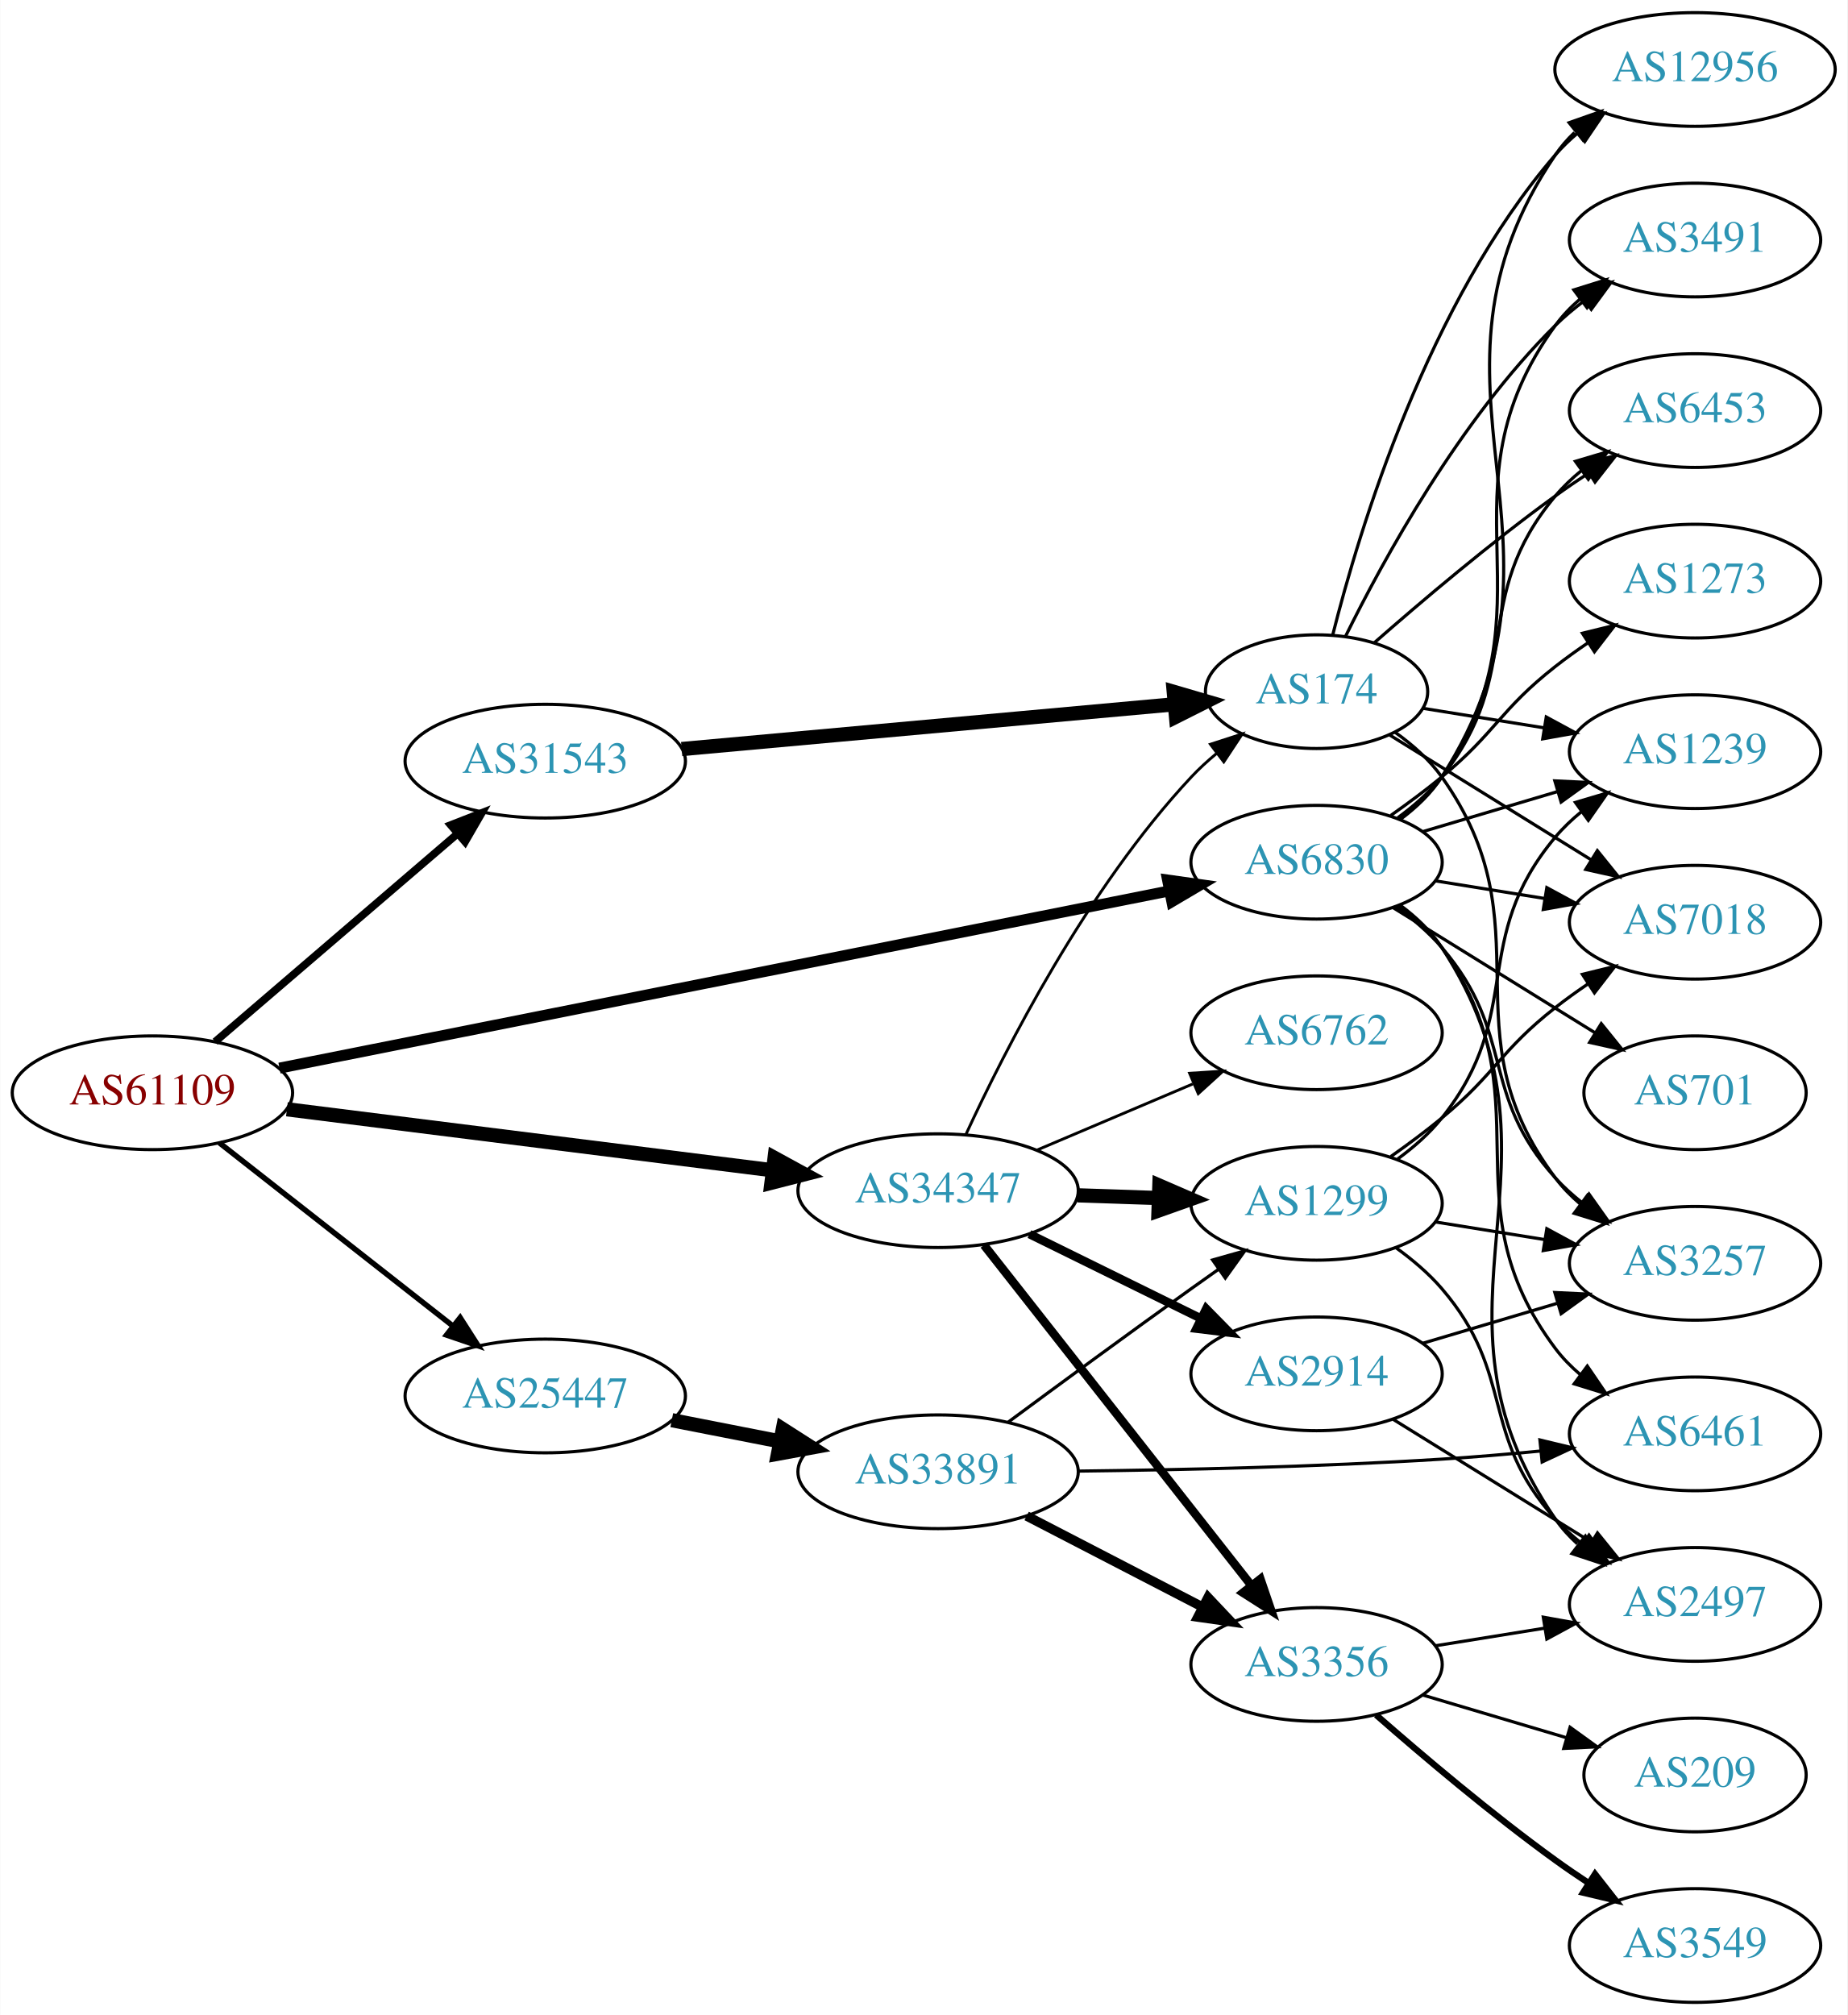
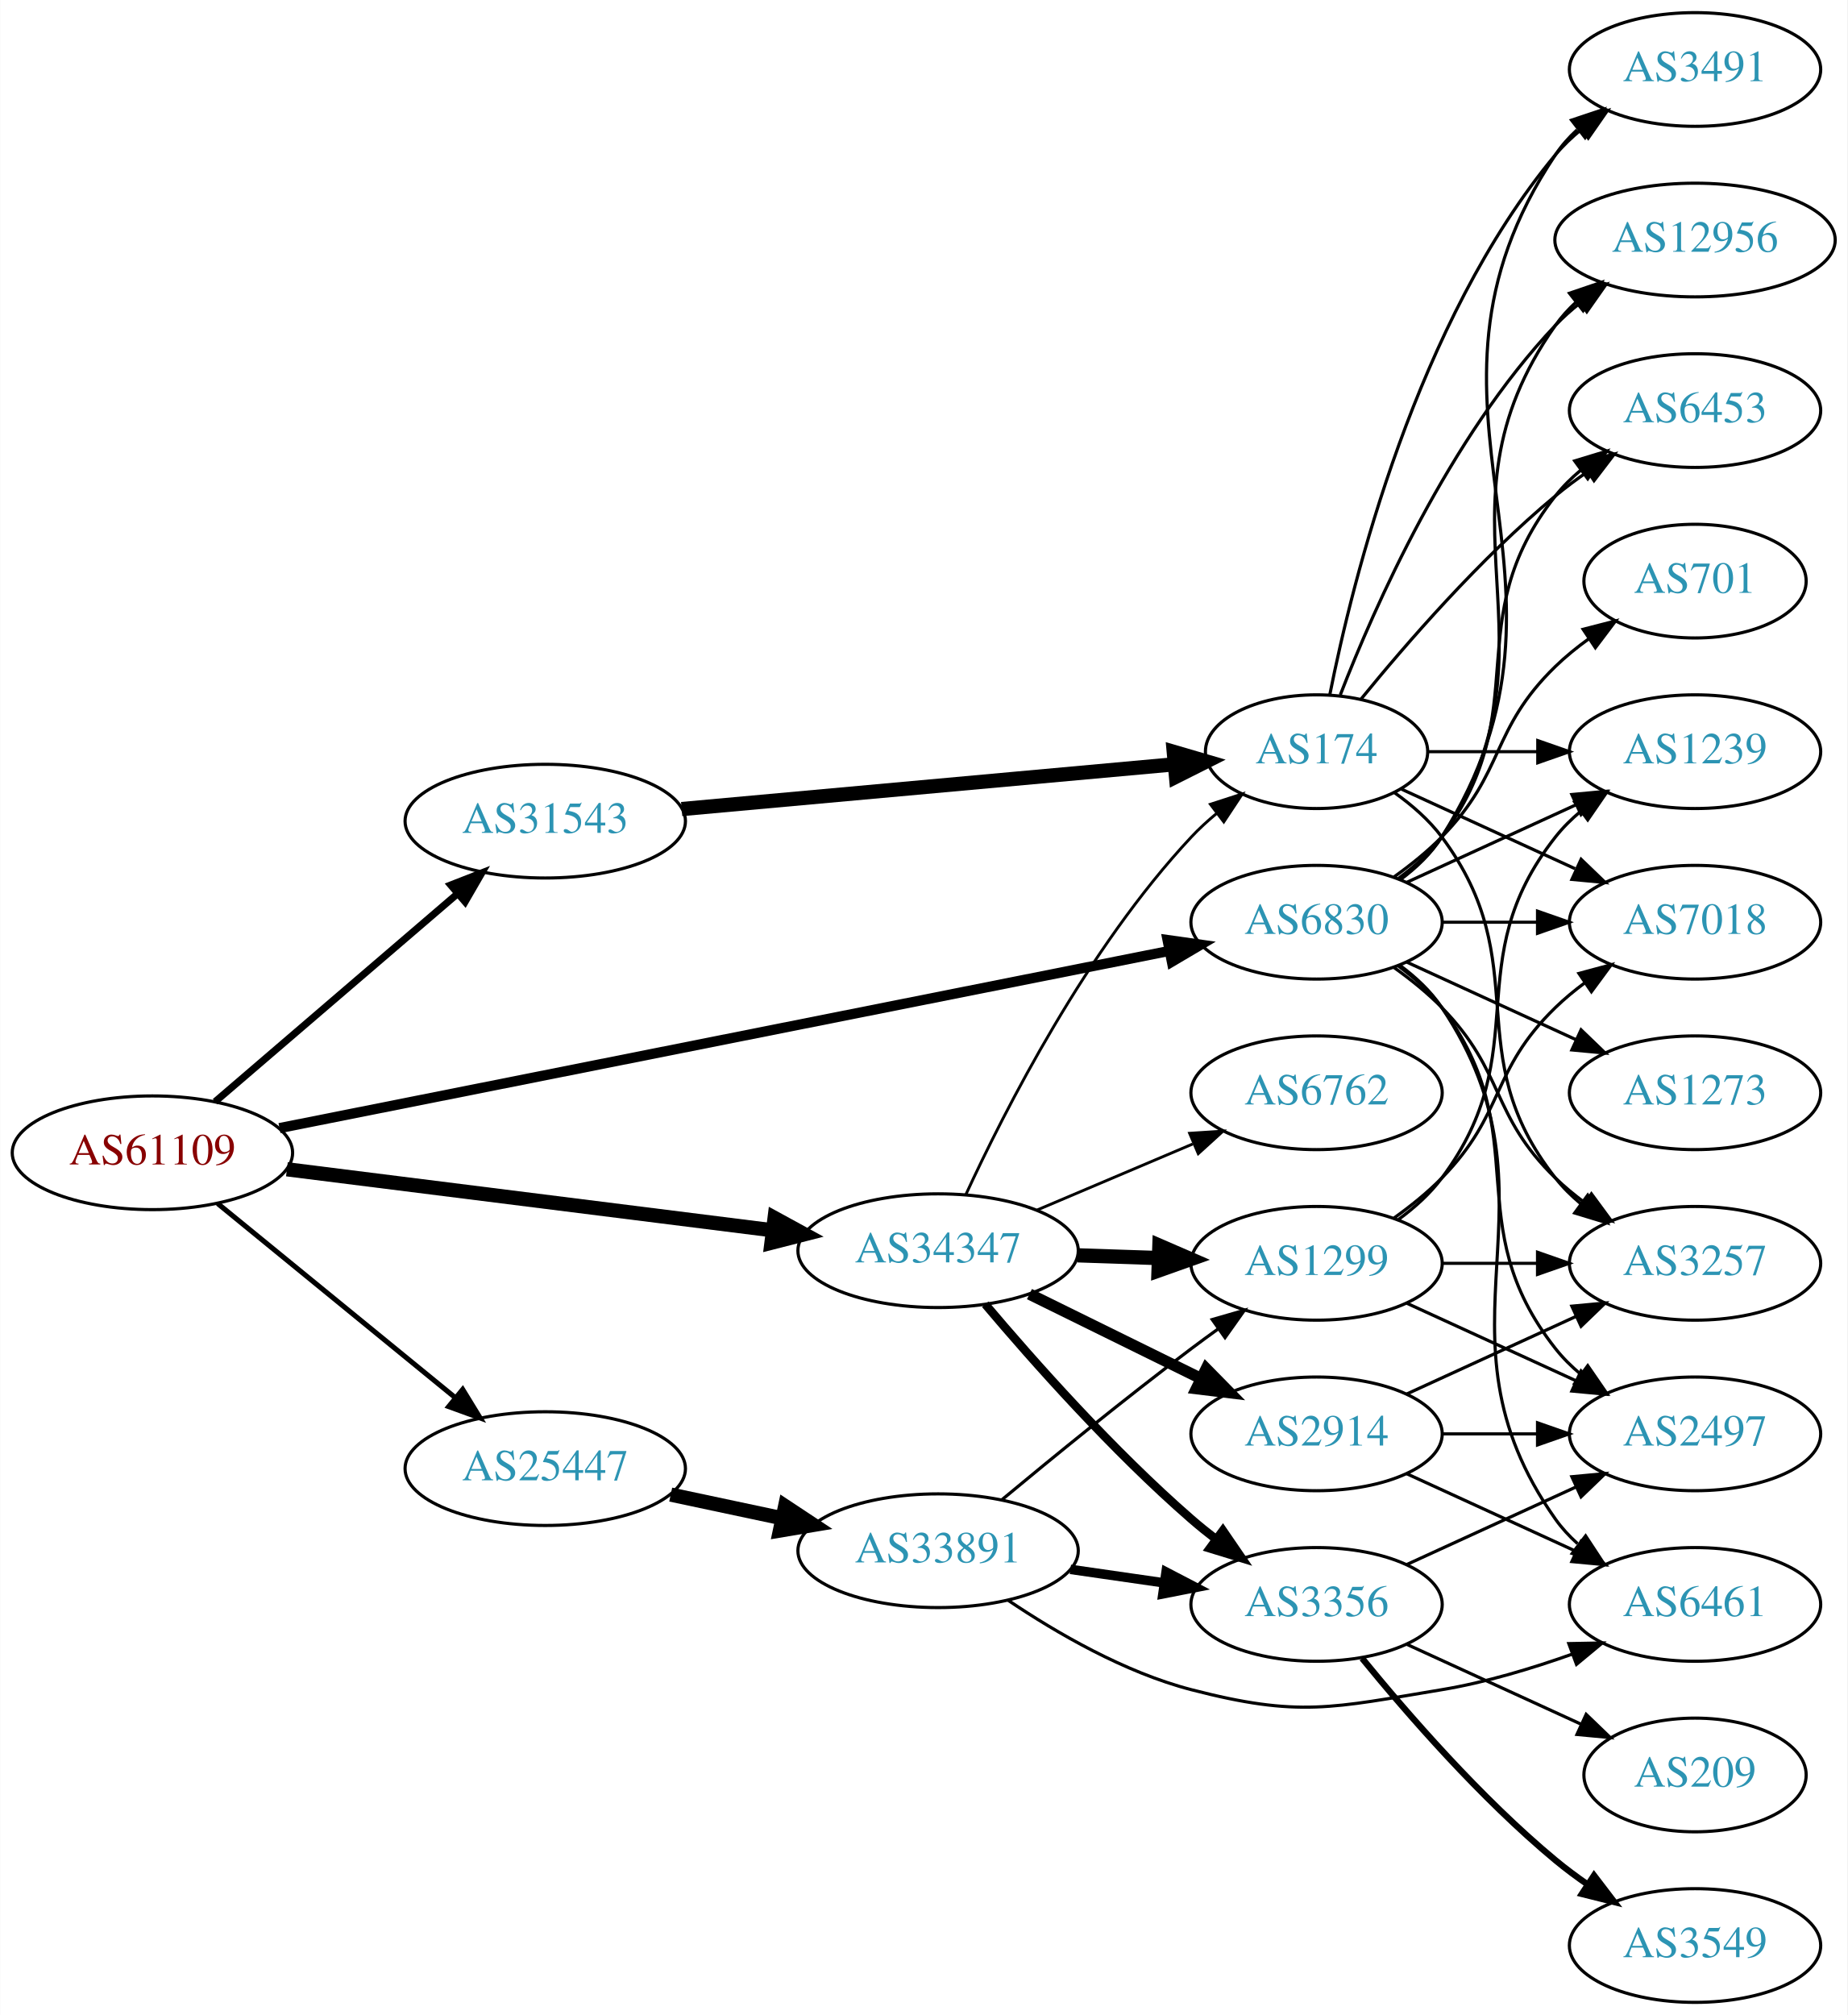
<svg xmlns="http://www.w3.org/2000/svg" xmlns:xlink="http://www.w3.org/1999/xlink" width="585pt" height="638pt" viewBox="0.00 0.00 584.86 638.00">
  <g id="graph0" class="graph" transform="scale(1 1) rotate(0) translate(4 634)">
    <polygon fill="white" stroke="none" points="-4,4 -4,-634 580.862,-634 580.862,4 -4,4" />
    <g id="node1" class="node">
      <g id="a_node1">
        <a xlink:href="/asn/61109" xlink:title="AS61109 ~ Stadtgemeinde/Stadtwerke Imst [AT]">
-           <ellipse fill="#ffffff" stroke="black" cx="44.196" cy="-288" rx="44.393" ry="18" />
-           <text text-anchor="middle" x="44.196" y="-284.3" font-family="Times,serif" font-size="14.00" fill="#880000">AS61109</text>
+           <ellipse fill="#ffffff" stroke="black" cx="44.196" cy="-269" rx="44.393" ry="18" />
+           <text text-anchor="middle" x="44.196" y="-265.3" font-family="Times,serif" font-size="14.00" fill="#880000">AS61109</text>
        </a>
      </g>
    </g>
    <g id="node2" class="node">
      <g id="a_node2">
        <a xlink:href="/asn/6830" xlink:title="AS6830 ~ LGI-UPC [AT]">
-           <ellipse fill="#ffffff" stroke="black" cx="412.823" cy="-361" rx="39.794" ry="18" />
-           <text text-anchor="middle" x="412.823" y="-357.3" font-family="Times,serif" font-size="14.00" fill="#2c94b3">AS6830</text>
+           <ellipse fill="#ffffff" stroke="black" cx="412.823" cy="-342" rx="39.794" ry="18" />
+           <text text-anchor="middle" x="412.823" y="-338.3" font-family="Times,serif" font-size="14.00" fill="#2c94b3">AS6830</text>
        </a>
      </g>
    </g>
    <g id="edge1" class="edge">
-       <path fill="none" stroke="black" stroke-width="3.462" d="M84.432,-295.812C152.746,-309.414 293.176,-337.376 365.905,-351.857" />
-       <polygon fill="black" stroke="black" stroke-width="3.462" points="365.636,-355.372 376.127,-353.893 367.003,-348.507 365.636,-355.372" />
+       <path fill="none" stroke="black" stroke-width="3.214" d="M84.432,-276.812C152.746,-290.414 293.176,-318.376 365.905,-332.857" />
+       <polygon fill="black" stroke="black" stroke-width="3.214" points="365.636,-336.372 376.127,-334.893 367.003,-329.507 365.636,-336.372" />
    </g>
    <g id="node3" class="node">
      <g id="a_node3">
        <a xlink:href="/asn/25447" xlink:title="AS25447 ~ Hackl-Str. 1, Object 2, OG2 [AT]">
-           <ellipse fill="#ffffff" stroke="black" cx="168.588" cy="-192" rx="44.393" ry="18" />
-           <text text-anchor="middle" x="168.588" y="-188.3" font-family="Times,serif" font-size="14.00" fill="#2c94b3">AS25447</text>
+           <ellipse fill="#ffffff" stroke="black" cx="168.588" cy="-169" rx="44.393" ry="18" />
+           <text text-anchor="middle" x="168.588" y="-165.3" font-family="Times,serif" font-size="14.00" fill="#2c94b3">AS25447</text>
        </a>
      </g>
    </g>
    <g id="edge2" class="edge">
-       <path fill="none" stroke="black" stroke-width="1.731" d="M65.407,-272.148C85.604,-256.306 116.824,-231.818 139.441,-214.078" />
-       <polygon fill="black" stroke="black" stroke-width="1.731" points="141.639,-216.802 147.348,-207.876 137.319,-211.294 141.639,-216.802" />
+       <path fill="none" stroke="black" stroke-width="1.607" d="M64.861,-252.933C85.202,-236.313 117.136,-210.222 139.998,-191.542" />
+       <polygon fill="black" stroke="black" stroke-width="1.607" points="142.443,-194.064 147.973,-185.027 138.014,-188.644 142.443,-194.064" />
    </g>
    <g id="node4" class="node">
      <g id="a_node4">
        <a xlink:href="/asn/31543" xlink:title="AS31543 ~ myNET gmbh [AT]">
-           <ellipse fill="#ffffff" stroke="black" cx="168.588" cy="-393" rx="44.393" ry="18" />
-           <text text-anchor="middle" x="168.588" y="-389.3" font-family="Times,serif" font-size="14.00" fill="#2c94b3">AS31543</text>
+           <ellipse fill="#ffffff" stroke="black" cx="168.588" cy="-374" rx="44.393" ry="18" />
+           <text text-anchor="middle" x="168.588" y="-370.3" font-family="Times,serif" font-size="14.00" fill="#2c94b3">AS31543</text>
        </a>
      </g>
    </g>
    <g id="edge3" class="edge">
-       <path fill="none" stroke="black" stroke-width="2.423" d="M64.052,-304.176C84.566,-321.775 117.53,-350.055 140.742,-369.969" />
-       <polygon fill="black" stroke="black" stroke-width="2.423" points="138.641,-372.778 148.51,-376.632 143.199,-367.465 138.641,-372.778" />
+       <path fill="none" stroke="black" stroke-width="2.25" d="M64.052,-285.176C84.566,-302.775 117.53,-331.055 140.742,-350.969" />
+       <polygon fill="black" stroke="black" stroke-width="2.25" points="138.641,-353.778 148.51,-357.632 143.199,-348.465 138.641,-353.778" />
    </g>
    <g id="node5" class="node">
      <g id="a_node5">
        <a xlink:href="/asn/34347" xlink:title="AS34347 ~ Stadtwerke Hall in Tirol GmbH [AT]">
-           <ellipse fill="#ffffff" stroke="black" cx="292.98" cy="-257" rx="44.393" ry="18" />
-           <text text-anchor="middle" x="292.98" y="-253.3" font-family="Times,serif" font-size="14.00" fill="#2c94b3">AS34347</text>
+           <ellipse fill="#ffffff" stroke="black" cx="292.98" cy="-238" rx="44.393" ry="18" />
+           <text text-anchor="middle" x="292.98" y="-234.3" font-family="Times,serif" font-size="14.00" fill="#2c94b3">AS34347</text>
        </a>
      </g>
    </g>
    <g id="edge4" class="edge">
-       <path fill="none" stroke="black" stroke-width="4.5" d="M86.781,-282.776C129.18,-277.45 195.033,-269.178 240.653,-263.448" />
-       <polygon fill="black" stroke="black" stroke-width="4.5" points="241.206,-267.347 250.637,-262.193 240.224,-259.533 241.206,-267.347" />
+       <path fill="none" stroke="black" stroke-width="4.5" d="M86.781,-263.776C129.18,-258.45 195.033,-250.178 240.653,-244.448" />
+       <polygon fill="black" stroke="black" stroke-width="4.5" points="241.206,-248.347 250.637,-243.193 240.224,-240.533 241.206,-248.347" />
    </g>
    <g id="node6" class="node">
      <g id="a_node6">
+         <a xlink:href="/asn/701" xlink:title="AS701 ~ UUNET [US]">
+           <ellipse fill="#ffffff" stroke="black" cx="532.666" cy="-450" rx="35.194" ry="18" />
+           <text text-anchor="middle" x="532.666" y="-446.3" font-family="Times,serif" font-size="14.00" fill="#2c94b3">AS701</text>
+         </a>
+       </g>
+     </g>
+     <g id="edge5" class="edge">
+       <path fill="none" stroke="black" d="M437.417,-356.389C442.673,-360.148 448.005,-364.437 452.469,-369 472.642,-389.617 467.776,-402.906 488.469,-423 491.697,-426.134 495.348,-429.089 499.126,-431.812" />
+       <polygon fill="black" stroke="black" points="497.224,-434.75 507.486,-437.383 501.105,-428.925 497.224,-434.75" />
+     </g>
+     <g id="node7" class="node">
+       <g id="a_node7">
        <a xlink:href="/asn/6453" xlink:title="AS6453 ~ TATA COMMUNICATIONS (AMERICA) INC [US]">
          <ellipse fill="#ffffff" stroke="black" cx="532.666" cy="-504" rx="39.794" ry="18" />
          <text text-anchor="middle" x="532.666" y="-500.3" font-family="Times,serif" font-size="14.00" fill="#2c94b3">AS6453</text>
        </a>
      </g>
    </g>
-     <g id="edge5" class="edge">
-       <path fill="none" stroke="black" d="M438.525,-375.058C443.613,-378.779 448.594,-383.135 452.469,-388 479.056,-421.374 461.038,-444.317 488.469,-477 490.886,-479.879 493.69,-482.546 496.688,-484.993" />
-       <polygon fill="black" stroke="black" points="494.781,-487.932 504.938,-490.946 498.877,-482.256 494.781,-487.932" />
-     </g>
-     <g id="node7" class="node">
-       <g id="a_node7">
+     <g id="edge6" class="edge">
+       <path fill="none" stroke="black" d="M438.754,-355.882C443.83,-359.611 448.748,-364.016 452.469,-369 482.741,-409.542 457.171,-437.246 488.469,-477 490.794,-479.953 493.538,-482.67 496.497,-485.147" />
+       <polygon fill="black" stroke="black" points="494.557,-488.064 504.694,-491.145 498.69,-482.415 494.557,-488.064" />
+     </g>
+     <g id="node8" class="node">
+       <g id="a_node8">
+         <a xlink:href="/asn/2497" xlink:title="AS2497 ~ Internet Initiative Japan Inc. [JP]">
+           <ellipse fill="#ffffff" stroke="black" cx="532.666" cy="-180" rx="39.794" ry="18" />
+           <text text-anchor="middle" x="532.666" y="-176.3" font-family="Times,serif" font-size="14.00" fill="#2c94b3">AS2497</text>
+         </a>
+       </g>
+     </g>
+     <g id="edge7" class="edge">
+       <path fill="none" stroke="black" d="M438.754,-328.118C443.83,-324.389 448.748,-319.984 452.469,-315 482.741,-274.458 457.171,-246.754 488.469,-207 490.794,-204.047 493.538,-201.33 496.497,-198.853" />
+       <polygon fill="black" stroke="black" points="498.69,-201.585 504.694,-192.855 494.557,-195.936 498.69,-201.585" />
+     </g>
+     <g id="node9" class="node">
+       <g id="a_node9">
+         <a xlink:href="/asn/3491" xlink:title="AS3491 ~ PCCW Global, Inc. [US]">
+           <ellipse fill="#ffffff" stroke="black" cx="532.666" cy="-612" rx="39.794" ry="18" />
+           <text text-anchor="middle" x="532.666" y="-608.3" font-family="Times,serif" font-size="14.00" fill="#2c94b3">AS3491</text>
+         </a>
+       </g>
+     </g>
+     <g id="edge8" class="edge">
+       <path fill="none" stroke="black" d="M439.349,-355.472C444.394,-359.223 449.149,-363.74 452.469,-369 504.419,-451.3 434.431,-504.056 488.469,-585 490.385,-587.869 492.719,-590.49 495.3,-592.872" />
+       <polygon fill="black" stroke="black" points="493.563,-595.954 503.611,-599.313 497.851,-590.421 493.563,-595.954" />
+     </g>
+     <g id="node10" class="node">
+       <g id="a_node10">
+         <a xlink:href="/asn/1273" xlink:title="AS1273 ~ Vodafone Group PLC [EU]">
+           <ellipse fill="#ffffff" stroke="black" cx="532.666" cy="-288" rx="39.794" ry="18" />
+           <text text-anchor="middle" x="532.666" y="-284.3" font-family="Times,serif" font-size="14.00" fill="#2c94b3">AS1273</text>
+         </a>
+       </g>
+     </g>
+     <g id="edge9" class="edge">
+       <path fill="none" stroke="black" d="M441.452,-329.339C457.409,-322.027 477.679,-312.739 494.962,-304.819" />
+       <polygon fill="black" stroke="black" points="496.577,-307.929 504.21,-300.581 493.661,-301.565 496.577,-307.929" />
+     </g>
+     <g id="node11" class="node">
+       <g id="a_node11">
+         <a xlink:href="/asn/1239" xlink:title="AS1239 ~ Sprint [US]">
+           <ellipse fill="#ffffff" stroke="black" cx="532.666" cy="-396" rx="39.794" ry="18" />
+           <text text-anchor="middle" x="532.666" y="-392.3" font-family="Times,serif" font-size="14.00" fill="#2c94b3">AS1239</text>
+         </a>
+       </g>
+     </g>
+     <g id="edge10" class="edge">
+       <path fill="none" stroke="black" d="M441.452,-354.661C457.409,-361.973 477.679,-371.261 494.962,-379.181" />
+       <polygon fill="black" stroke="black" points="493.661,-382.435 504.21,-383.419 496.577,-376.071 493.661,-382.435" />
+     </g>
+     <g id="node12" class="node">
+       <g id="a_node12">
        <a xlink:href="/asn/3257" xlink:title="AS3257 ~ GTT [DE]">
          <ellipse fill="#ffffff" stroke="black" cx="532.666" cy="-234" rx="39.794" ry="18" />
          <text text-anchor="middle" x="532.666" y="-230.3" font-family="Times,serif" font-size="14.00" fill="#2c94b3">AS3257</text>
        </a>
      </g>
    </g>
-     <g id="edge6" class="edge">
-       <path fill="none" stroke="black" d="M437.86,-347.017C443.098,-343.242 448.31,-338.843 452.469,-334 476.038,-306.556 464.207,-287.832 488.469,-261 490.99,-258.212 493.865,-255.606 496.906,-253.198" />
-       <polygon fill="black" stroke="black" points="499.089,-255.94 505.217,-247.297 495.037,-250.232 499.089,-255.94" />
-     </g>
-     <g id="node8" class="node">
-       <g id="a_node8">
-         <a xlink:href="/asn/1273" xlink:title="AS1273 ~ Vodafone Group PLC [EU]">
-           <ellipse fill="#ffffff" stroke="black" cx="532.666" cy="-450" rx="39.794" ry="18" />
-           <text text-anchor="middle" x="532.666" y="-446.3" font-family="Times,serif" font-size="14.00" fill="#2c94b3">AS1273</text>
-         </a>
-       </g>
-     </g>
-     <g id="edge7" class="edge">
-       <path fill="none" stroke="black" d="M436.349,-375.824C441.755,-379.629 447.422,-383.829 452.469,-388 469.672,-402.214 470.909,-409.231 488.469,-423 491.758,-425.578 495.304,-428.125 498.9,-430.563" />
-       <polygon fill="black" stroke="black" points="496.996,-433.5 507.286,-436.021 500.814,-427.633 496.996,-433.5" />
-     </g>
-     <g id="node9" class="node">
-       <g id="a_node9">
-         <a xlink:href="/asn/12956" xlink:title="AS12956 ~ TELXIUS [ES]">
-           <ellipse fill="#ffffff" stroke="black" cx="532.666" cy="-612" rx="44.393" ry="18" />
-           <text text-anchor="middle" x="532.666" y="-608.3" font-family="Times,serif" font-size="14.00" fill="#2c94b3">AS12956</text>
-         </a>
-       </g>
-     </g>
-     <g id="edge8" class="edge">
-       <path fill="none" stroke="black" d="M439.288,-374.511C444.337,-378.26 449.108,-382.766 452.469,-388 500.564,-462.892 438.474,-511.363 488.469,-585 490.193,-587.538 492.242,-589.884 494.497,-592.043" />
-       <polygon fill="black" stroke="black" points="492.79,-595.159 502.785,-598.674 497.163,-589.694 492.79,-595.159" />
-     </g>
-     <g id="node10" class="node">
-       <g id="a_node10">
-         <a xlink:href="/asn/2497" xlink:title="AS2497 ~ Internet Initiative Japan Inc. [JP]">
-           <ellipse fill="#ffffff" stroke="black" cx="532.666" cy="-126" rx="39.794" ry="18" />
-           <text text-anchor="middle" x="532.666" y="-122.3" font-family="Times,serif" font-size="14.00" fill="#2c94b3">AS2497</text>
-         </a>
-       </g>
-     </g>
-     <g id="edge9" class="edge">
-       <path fill="none" stroke="black" d="M439.228,-347.45C444.279,-343.703 449.068,-339.208 452.469,-334 497.326,-265.333 441.87,-220.497 488.469,-153 490.429,-150.162 492.794,-147.561 495.395,-145.193" />
-       <polygon fill="black" stroke="black" points="497.948,-147.645 503.74,-138.774 493.68,-142.097 497.948,-147.645" />
-     </g>
-     <g id="node11" class="node">
-       <g id="a_node11">
-         <a xlink:href="/asn/3491" xlink:title="AS3491 ~ PCCW Global, Inc. [US]">
-           <ellipse fill="#ffffff" stroke="black" cx="532.666" cy="-558" rx="39.794" ry="18" />
-           <text text-anchor="middle" x="532.666" y="-554.3" font-family="Times,serif" font-size="14.00" fill="#2c94b3">AS3491</text>
-         </a>
-       </g>
-     </g>
-     <g id="edge10" class="edge">
-       <path fill="none" stroke="black" d="M439.035,-374.679C444.097,-378.42 448.938,-382.879 452.469,-388 489.681,-441.95 449.89,-478.019 488.469,-531 490.682,-534.038 493.35,-536.812 496.262,-539.325" />
-       <polygon fill="black" stroke="black" points="494.281,-542.213 504.394,-545.372 498.458,-536.596 494.281,-542.213" />
-     </g>
-     <g id="node12" class="node">
-       <g id="a_node12">
-         <a xlink:href="/asn/1239" xlink:title="AS1239 ~ Sprint [US]">
-           <ellipse fill="#ffffff" stroke="black" cx="532.666" cy="-396" rx="39.794" ry="18" />
-           <text text-anchor="middle" x="532.666" y="-392.3" font-family="Times,serif" font-size="14.00" fill="#2c94b3">AS1239</text>
-         </a>
-       </g>
-     </g>
    <g id="edge11" class="edge">
-       <path fill="none" stroke="black" d="M446.336,-370.657C459.493,-374.564 474.865,-379.13 488.909,-383.301" />
-       <polygon fill="black" stroke="black" points="488.267,-386.761 498.85,-386.253 490.26,-380.051 488.267,-386.761" />
+       <path fill="none" stroke="black" d="M437.417,-327.611C442.673,-323.852 448.005,-319.563 452.469,-315 472.642,-294.383 467.776,-281.094 488.469,-261 491.315,-258.237 494.488,-255.614 497.789,-253.166" />
+       <polygon fill="black" stroke="black" points="499.854,-255.994 506.136,-247.462 495.905,-250.214 499.854,-255.994" />
    </g>
    <g id="node13" class="node">
      <g id="a_node13">
-         <a xlink:href="/asn/701" xlink:title="AS701 ~ UUNET [US]">
-           <ellipse fill="#ffffff" stroke="black" cx="532.666" cy="-288" rx="35.194" ry="18" />
-           <text text-anchor="middle" x="532.666" y="-284.3" font-family="Times,serif" font-size="14.00" fill="#2c94b3">AS701</text>
+         <a xlink:href="/asn/6461" xlink:title="AS6461 ~ Zayo Bandwidth [US]">
+           <ellipse fill="#ffffff" stroke="black" cx="532.666" cy="-126" rx="39.794" ry="18" />
+           <text text-anchor="middle" x="532.666" y="-122.3" font-family="Times,serif" font-size="14.00" fill="#2c94b3">AS6461</text>
        </a>
      </g>
    </g>
    <g id="edge12" class="edge">
-       <path fill="none" stroke="black" d="M437.105,-346.578C455.369,-335.263 480.953,-319.415 500.904,-307.056" />
-       <polygon fill="black" stroke="black" points="502.97,-309.893 509.628,-301.652 499.283,-303.943 502.97,-309.893" />
+       <path fill="none" stroke="black" d="M439.142,-328.393C444.198,-324.649 449.01,-320.169 452.469,-315 493.494,-253.706 445.89,-213.225 488.469,-153 490.461,-150.184 492.848,-147.599 495.464,-145.24" />
+       <polygon fill="black" stroke="black" points="498.016,-147.694 503.832,-138.838 493.763,-142.135 498.016,-147.694" />
    </g>
    <g id="node14" class="node">
      <g id="a_node14">
+         <a xlink:href="/asn/12956" xlink:title="AS12956 ~ TELXIUS [ES]">
+           <ellipse fill="#ffffff" stroke="black" cx="532.666" cy="-558" rx="44.393" ry="18" />
+           <text text-anchor="middle" x="532.666" y="-554.3" font-family="Times,serif" font-size="14.00" fill="#2c94b3">AS12956</text>
+         </a>
+       </g>
+     </g>
+     <g id="edge13" class="edge">
+       <path fill="none" stroke="black" d="M439.142,-355.607C444.198,-359.351 449.01,-363.831 452.469,-369 493.494,-430.294 445.89,-470.775 488.469,-531 490.358,-533.672 492.604,-536.135 495.063,-538.395" />
+       <polygon fill="black" stroke="black" points="492.909,-541.154 502.939,-544.567 497.227,-535.644 492.909,-541.154" />
+     </g>
+     <g id="node15" class="node">
+       <g id="a_node15">
        <a xlink:href="/asn/7018" xlink:title="AS7018 ~ AT&amp;T Services, Inc. [US]">
          <ellipse fill="#ffffff" stroke="black" cx="532.666" cy="-342" rx="39.794" ry="18" />
          <text text-anchor="middle" x="532.666" y="-338.3" font-family="Times,serif" font-size="14.00" fill="#2c94b3">AS7018</text>
        </a>
      </g>
    </g>
-     <g id="edge13" class="edge">
-       <path fill="none" stroke="black" d="M450.463,-355.092C461.437,-353.323 473.62,-351.359 485.141,-349.501" />
-       <polygon fill="black" stroke="black" points="485.733,-352.951 495.048,-347.904 484.618,-346.04 485.733,-352.951" />
-     </g>
-     <g id="node15" class="node">
-       <g id="a_node15">
-         <a xlink:href="/asn/6461" xlink:title="AS6461 ~ Zayo Bandwidth [US]">
-           <ellipse fill="#ffffff" stroke="black" cx="532.666" cy="-180" rx="39.794" ry="18" />
-           <text text-anchor="middle" x="532.666" y="-176.3" font-family="Times,serif" font-size="14.00" fill="#2c94b3">AS6461</text>
-         </a>
-       </g>
-     </g>
    <g id="edge14" class="edge">
-       <path fill="none" stroke="black" d="M438.924,-347.242C443.991,-343.506 448.862,-339.068 452.469,-334 486.491,-286.203 453.236,-253.911 488.469,-207 490.727,-203.995 493.425,-201.243 496.356,-198.744" />
-       <polygon fill="black" stroke="black" points="498.55,-201.474 504.513,-192.716 494.39,-195.844 498.55,-201.474" />
+       <path fill="none" stroke="black" d="M452.736,-342C462.289,-342 472.639,-342 482.601,-342" />
+       <polygon fill="black" stroke="black" points="482.794,-345.5 492.794,-342 482.794,-338.5 482.794,-345.5" />
    </g>
    <g id="node16" class="node">
      <g id="a_node16">
        <a xlink:href="/asn/33891" xlink:title="AS33891 ~ CORE-BACKBONE GMBH GLOBAL NETWORK [DE]">
-           <ellipse fill="#ffffff" stroke="black" cx="292.98" cy="-168" rx="44.393" ry="18" />
-           <text text-anchor="middle" x="292.98" y="-164.3" font-family="Times,serif" font-size="14.00" fill="#2c94b3">AS33891</text>
+           <ellipse fill="#ffffff" stroke="black" cx="292.98" cy="-143" rx="44.393" ry="18" />
+           <text text-anchor="middle" x="292.98" y="-139.3" font-family="Times,serif" font-size="14.00" fill="#2c94b3">AS33891</text>
        </a>
      </g>
    </g>
    <g id="edge15" class="edge">
-       <path fill="none" stroke="black" stroke-width="4.5" d="M208.65,-184.34C219.58,-182.197 231.599,-179.84 243.024,-177.6" />
-       <polygon fill="black" stroke="black" stroke-width="4.5" points="243.814,-181.458 252.87,-175.669 242.299,-173.73 243.814,-181.458" />
+       <path fill="none" stroke="black" stroke-width="4.5" d="M208.314,-160.773C219.472,-158.403 231.788,-155.787 243.46,-153.307" />
+       <polygon fill="black" stroke="black" stroke-width="4.5" points="244.543,-157.103 253.507,-151.173 242.907,-149.4 244.543,-157.103" />
    </g>
    <g id="node21" class="node">
      <g id="a_node21">
        <a xlink:href="/asn/174" xlink:title="AS174 ~ Cogent Communications [US]">
-           <ellipse fill="#ffffff" stroke="black" cx="412.823" cy="-415" rx="35.194" ry="18" />
-           <text text-anchor="middle" x="412.823" y="-411.3" font-family="Times,serif" font-size="14.00" fill="#2c94b3">AS174</text>
+           <ellipse fill="#ffffff" stroke="black" cx="412.823" cy="-396" rx="35.194" ry="18" />
+           <text text-anchor="middle" x="412.823" y="-392.3" font-family="Times,serif" font-size="14.00" fill="#2c94b3">AS174</text>
        </a>
      </g>
    </g>
    <g id="edge22" class="edge">
-       <path fill="none" stroke="black" stroke-width="4.5" d="M211.782,-396.832C255.453,-400.798 323.37,-406.967 367.728,-410.995" />
-       <polygon fill="black" stroke="black" stroke-width="4.5" points="367.603,-414.938 377.918,-411.921 368.315,-407.095 367.603,-414.938" />
+       <path fill="none" stroke="black" stroke-width="4.5" d="M211.782,-377.832C255.453,-381.798 323.37,-387.967 367.728,-391.995" />
+       <polygon fill="black" stroke="black" stroke-width="4.5" points="367.603,-395.938 377.918,-392.921 368.315,-388.095 367.603,-395.938" />
    </g>
    <g id="node17" class="node">
      <g id="a_node17">
-         <a xlink:href="/asn/3356" xlink:title="AS3356 ~ LEVEL3 [US]">
-           <ellipse fill="#ffffff" stroke="black" cx="412.823" cy="-107" rx="39.794" ry="18" />
-           <text text-anchor="middle" x="412.823" y="-103.3" font-family="Times,serif" font-size="14.00" fill="#2c94b3">AS3356</text>
-         </a>
-       </g>
-     </g>
-     <g id="edge31" class="edge">
-       <path fill="none" stroke="black" stroke-width="2.7" d="M307.498,-239.793C328.276,-213.345 368.168,-162.568 392.149,-132.042" />
-       <polygon fill="black" stroke="black" stroke-width="2.7" points="395.037,-134.032 398.463,-124.006 389.533,-129.708 395.037,-134.032" />
+         <a xlink:href="/asn/1299" xlink:title="AS1299 ~ Telia Carrier [EU]">
+           <ellipse fill="#ffffff" stroke="black" cx="412.823" cy="-234" rx="39.794" ry="18" />
+           <text text-anchor="middle" x="412.823" y="-230.3" font-family="Times,serif" font-size="14.00" fill="#2c94b3">AS1299</text>
+         </a>
+       </g>
+     </g>
+     <g id="edge30" class="edge">
+       <path fill="none" stroke="black" stroke-width="4.5" d="M337.191,-236.533C345.504,-236.251 354.267,-235.954 362.749,-235.666" />
+       <polygon fill="black" stroke="black" stroke-width="4.5" points="363.047,-239.595 372.908,-235.321 362.78,-231.725 363.047,-239.595" />
    </g>
    <g id="node18" class="node">
      <g id="a_node18">
-         <a xlink:href="/asn/1299" xlink:title="AS1299 ~ Telia Carrier [EU]">
-           <ellipse fill="#ffffff" stroke="black" cx="412.823" cy="-253" rx="39.794" ry="18" />
-           <text text-anchor="middle" x="412.823" y="-249.3" font-family="Times,serif" font-size="14.00" fill="#2c94b3">AS1299</text>
-         </a>
-       </g>
+         <a xlink:href="/asn/3356" xlink:title="AS3356 ~ LEVEL3 [US]">
+           <ellipse fill="#ffffff" stroke="black" cx="412.823" cy="-126" rx="39.794" ry="18" />
+           <text text-anchor="middle" x="412.823" y="-122.3" font-family="Times,serif" font-size="14.00" fill="#2c94b3">AS3356</text>
+         </a>
+       </g>
+     </g>
+     <g id="edge33" class="edge">
+       <path fill="none" stroke="black" stroke-width="2.7" d="M307.916,-221.034C323.037,-203.125 348.358,-174.561 373.176,-153 375.648,-150.853 378.291,-148.718 380.991,-146.643" />
+       <polygon fill="black" stroke="black" stroke-width="2.7" points="383.163,-149.39 389.149,-140.649 379.018,-143.749 383.163,-149.39" />
    </g>
    <g id="edge32" class="edge">
-       <path fill="none" stroke="black" stroke-width="4.5" d="M337.191,-255.533C345.504,-255.251 354.267,-254.954 362.749,-254.666" />
-       <polygon fill="black" stroke="black" stroke-width="4.5" points="363.047,-258.595 372.908,-254.321 362.78,-250.725 363.047,-258.595" />
-     </g>
-     <g id="edge29" class="edge">
-       <path fill="none" stroke="black" stroke-width="0.9" d="M301.721,-274.658C314.039,-301.373 340.123,-352.688 373.176,-388 375.599,-390.588 378.308,-393.073 381.137,-395.416" />
-       <polygon fill="black" stroke="black" stroke-width="0.9" points="379.211,-398.348 389.291,-401.611 383.446,-392.774 379.211,-398.348" />
+       <path fill="none" stroke="black" stroke-width="0.9" d="M301.721,-255.658C314.039,-282.373 340.123,-333.688 373.176,-369 375.599,-371.588 378.308,-374.073 381.137,-376.416" />
+       <polygon fill="black" stroke="black" stroke-width="0.9" points="379.211,-379.348 389.291,-382.611 383.446,-373.774 379.211,-379.348" />
    </g>
    <g id="node22" class="node">
      <g id="a_node22">
        <a xlink:href="/asn/2914" xlink:title="AS2914 ~ NTT America, Inc. [US]">
-           <ellipse fill="#ffffff" stroke="black" cx="412.823" cy="-199" rx="39.794" ry="18" />
-           <text text-anchor="middle" x="412.823" y="-195.3" font-family="Times,serif" font-size="14.00" fill="#2c94b3">AS2914</text>
-         </a>
-       </g>
-     </g>
-     <g id="edge30" class="edge">
-       <path fill="none" stroke="black" stroke-width="2.7" d="M321.907,-243.255C338.102,-235.284 358.663,-225.164 376.035,-216.614" />
-       <polygon fill="black" stroke="black" stroke-width="2.7" points="377.884,-219.605 385.31,-212.049 374.792,-213.325 377.884,-219.605" />
+           <ellipse fill="#ffffff" stroke="black" cx="412.823" cy="-180" rx="39.794" ry="18" />
+           <text text-anchor="middle" x="412.823" y="-176.3" font-family="Times,serif" font-size="14.00" fill="#2c94b3">AS2914</text>
+         </a>
+       </g>
+     </g>
+     <g id="edge29" class="edge">
+       <path fill="none" stroke="black" stroke-width="3.6" d="M321.907,-224.255C338.102,-216.284 358.663,-206.164 376.035,-197.614" />
+       <polygon fill="black" stroke="black" stroke-width="3.6" points="377.884,-200.605 385.31,-193.049 374.792,-194.325 377.884,-200.605" />
    </g>
    <g id="node23" class="node">
      <g id="a_node23">
        <a xlink:href="/asn/6762" xlink:title="AS6762 ~ TELECOM ITALIA SPARKLE S.p.A. [IT]">
-           <ellipse fill="#ffffff" stroke="black" cx="412.823" cy="-307" rx="39.794" ry="18" />
-           <text text-anchor="middle" x="412.823" y="-303.3" font-family="Times,serif" font-size="14.00" fill="#2c94b3">AS6762</text>
-         </a>
-       </g>
-     </g>
-     <g id="edge33" class="edge">
-       <path fill="none" stroke="black" stroke-width="0.9" d="M324.328,-269.876C339.35,-276.25 357.642,-284.011 373.609,-290.786" />
-       <polygon fill="black" stroke="black" stroke-width="0.9" points="372.627,-294.172 383.2,-294.856 375.362,-287.728 372.627,-294.172" />
+           <ellipse fill="#ffffff" stroke="black" cx="412.823" cy="-288" rx="39.794" ry="18" />
+           <text text-anchor="middle" x="412.823" y="-284.3" font-family="Times,serif" font-size="14.00" fill="#2c94b3">AS6762</text>
+         </a>
+       </g>
+     </g>
+     <g id="edge31" class="edge">
+       <path fill="none" stroke="black" stroke-width="0.9" d="M324.328,-250.876C339.35,-257.25 357.642,-265.011 373.609,-271.786" />
+       <polygon fill="black" stroke="black" stroke-width="0.9" points="372.627,-275.172 383.2,-275.856 375.362,-268.728 372.627,-275.172" />
    </g>
    <g id="edge18" class="edge">
-       <path fill="none" stroke="black" d="M337.407,-168.214C369.279,-168.586 413.6,-169.55 452.469,-172 462.606,-172.639 473.451,-173.571 483.761,-174.574" />
-       <polygon fill="black" stroke="black" points="483.546,-178.07 493.847,-175.593 484.249,-171.105 483.546,-178.07" />
+       <path fill="none" stroke="black" d="M315.224,-127.266C330.483,-116.985 352.012,-104.484 373.176,-99 407.291,-90.16 417.703,-93.236 452.469,-99 466.287,-101.291 480.931,-105.686 493.819,-110.276" />
+       <polygon fill="black" stroke="black" points="492.696,-113.592 503.289,-113.792 495.133,-107.03 492.696,-113.592" />
    </g>
    <g id="edge16" class="edge">
-       <path fill="none" stroke="black" stroke-width="3" d="M321.016,-154.005C337.565,-145.439 358.917,-134.386 376.758,-125.151" />
-       <polygon fill="black" stroke="black" stroke-width="3" points="378.452,-128.215 385.724,-120.51 375.234,-121.999 378.452,-128.215" />
+       <path fill="none" stroke="black" d="M313.208,-159.166C329.063,-172.342 352.266,-191.276 373.176,-207 375.942,-209.08 378.849,-211.209 381.774,-213.315" />
+       <polygon fill="black" stroke="black" points="379.785,-216.195 389.966,-219.126 383.835,-210.486 379.785,-216.195" />
    </g>
    <g id="edge17" class="edge">
-       <path fill="none" stroke="black" d="M315.064,-183.638C330.967,-195.385 353.356,-211.821 373.176,-226 375.991,-228.013 378.93,-230.098 381.876,-232.176" />
-       <polygon fill="black" stroke="black" points="379.901,-235.066 390.097,-237.948 383.924,-229.337 379.901,-235.066" />
+       <path fill="none" stroke="black" stroke-width="3" d="M334.865,-137.102C344.437,-135.721 354.711,-134.239 364.536,-132.822" />
+       <polygon fill="black" stroke="black" stroke-width="3" points="365.166,-136.267 374.563,-131.375 364.166,-129.339 365.166,-136.267" />
+     </g>
+     <g id="edge38" class="edge">
+       <path fill="none" stroke="black" d="M441.452,-221.339C457.409,-214.027 477.679,-204.739 494.962,-196.819" />
+       <polygon fill="black" stroke="black" points="496.577,-199.929 504.21,-192.581 493.661,-193.565 496.577,-199.929" />
+     </g>
+     <g id="edge40" class="edge">
+       <path fill="none" stroke="black" d="M438.754,-247.882C443.83,-251.611 448.748,-256.016 452.469,-261 482.741,-301.542 457.171,-329.246 488.469,-369 490.794,-371.953 493.538,-374.67 496.497,-377.147" />
+       <polygon fill="black" stroke="black" points="494.557,-380.064 504.694,-383.145 498.69,-374.415 494.557,-380.064" />
+     </g>
+     <g id="edge39" class="edge">
+       <path fill="none" stroke="black" d="M452.736,-234C462.289,-234 472.639,-234 482.601,-234" />
+       <polygon fill="black" stroke="black" points="482.794,-237.5 492.794,-234 482.794,-230.5 482.794,-237.5" />
+     </g>
+     <g id="edge37" class="edge">
+       <path fill="none" stroke="black" d="M437.417,-248.389C442.673,-252.148 448.005,-256.437 452.469,-261 472.642,-281.617 467.776,-294.906 488.469,-315 491.315,-317.763 494.488,-320.386 497.789,-322.834" />
+       <polygon fill="black" stroke="black" points="495.905,-325.786 506.136,-328.538 499.854,-320.006 495.905,-325.786" />
    </g>
    <g id="edge21" class="edge">
-       <path fill="none" stroke="black" d="M450.463,-112.908C461.437,-114.677 473.62,-116.641 485.141,-118.499" />
-       <polygon fill="black" stroke="black" points="484.618,-121.96 495.048,-120.096 485.733,-115.049 484.618,-121.96" />
+       <path fill="none" stroke="black" d="M441.452,-138.661C457.409,-145.973 477.679,-155.261 494.962,-163.181" />
+       <polygon fill="black" stroke="black" points="493.661,-166.435 504.21,-167.419 496.577,-160.071 493.661,-166.435" />
    </g>
    <g id="node19" class="node">
      <g id="a_node19">
+         <a xlink:href="/asn/209" xlink:title="AS209 ~ CenturyLink Communications, LLC [US]">
+           <ellipse fill="#ffffff" stroke="black" cx="532.666" cy="-72" rx="35.194" ry="18" />
+           <text text-anchor="middle" x="532.666" y="-68.3" font-family="Times,serif" font-size="14.00" fill="#2c94b3">AS209</text>
+         </a>
+       </g>
+     </g>
+     <g id="edge19" class="edge">
+       <path fill="none" stroke="black" d="M441.452,-113.339C457.868,-105.817 478.85,-96.202 496.446,-88.139" />
+       <polygon fill="black" stroke="black" points="498.191,-91.189 505.824,-83.842 495.275,-84.826 498.191,-91.189" />
+     </g>
+     <g id="node20" class="node">
+       <g id="a_node20">
        <a xlink:href="/asn/3549" xlink:title="AS3549 ~ Level 3 Parent, LLC [US]">
          <ellipse fill="#ffffff" stroke="black" cx="532.666" cy="-18" rx="39.794" ry="18" />
          <text text-anchor="middle" x="532.666" y="-14.3" font-family="Times,serif" font-size="14.00" fill="#2c94b3">AS3549</text>
        </a>
      </g>
    </g>
-     <g id="edge19" class="edge">
-       <path fill="none" stroke="black" stroke-width="2" d="M431.681,-91.005C446.471,-78.046 468.262,-59.606 488.469,-45 491.856,-42.552 495.464,-40.088 499.096,-37.697" />
-       <polygon fill="black" stroke="black" stroke-width="2" points="500.995,-40.638 507.523,-32.293 497.216,-34.745 500.995,-40.638" />
-     </g>
-     <g id="node20" class="node">
-       <g id="a_node20">
-         <a xlink:href="/asn/209" xlink:title="AS209 ~ CenturyLink Communications, LLC [US]">
-           <ellipse fill="#ffffff" stroke="black" cx="532.666" cy="-72" rx="35.194" ry="18" />
-           <text text-anchor="middle" x="532.666" y="-68.3" font-family="Times,serif" font-size="14.00" fill="#2c94b3">AS209</text>
-         </a>
-       </g>
-     </g>
    <g id="edge20" class="edge">
-       <path fill="none" stroke="black" d="M446.336,-97.343C460.395,-93.168 476.984,-88.241 491.779,-83.846" />
-       <polygon fill="black" stroke="black" points="493.093,-87.108 501.682,-80.905 491.1,-80.397 493.093,-87.108" />
-     </g>
-     <g id="edge39" class="edge">
-       <path fill="none" stroke="black" d="M450.463,-247.092C461.437,-245.323 473.62,-243.359 485.141,-241.501" />
-       <polygon fill="black" stroke="black" points="485.733,-244.951 495.048,-239.904 484.618,-238.04 485.733,-244.951" />
-     </g>
-     <g id="edge37" class="edge">
-       <path fill="none" stroke="black" d="M437.86,-239.017C443.098,-235.242 448.31,-230.843 452.469,-226 476.038,-198.556 464.207,-179.832 488.469,-153 490.99,-150.212 493.865,-147.606 496.906,-145.198" />
-       <polygon fill="black" stroke="black" points="499.089,-147.94 505.217,-139.297 495.037,-142.232 499.089,-147.94" />
-     </g>
-     <g id="edge38" class="edge">
-       <path fill="none" stroke="black" d="M438.525,-267.058C443.613,-270.779 448.594,-275.135 452.469,-280 479.056,-313.374 461.038,-336.317 488.469,-369 490.886,-371.879 493.69,-374.546 496.688,-376.993" />
-       <polygon fill="black" stroke="black" points="494.781,-379.932 504.938,-382.946 498.877,-374.256 494.781,-379.932" />
+       <path fill="none" stroke="black" stroke-width="2" d="M427.242,-108.935C441.357,-91.625 464.771,-64.655 488.469,-45 491.686,-42.332 495.186,-39.73 498.757,-37.259" />
+       <polygon fill="black" stroke="black" stroke-width="2" points="500.68,-40.183 507.113,-31.764 496.835,-34.334 500.68,-40.183" />
+     </g>
+     <g id="edge23" class="edge">
+       <path fill="none" stroke="black" d="M426.98,-412.743C441.066,-430.039 464.624,-457.223 488.469,-477 491.686,-479.668 495.186,-482.27 498.757,-484.741" />
+       <polygon fill="black" stroke="black" points="496.835,-487.666 507.113,-490.236 500.68,-481.817 496.835,-487.666" />
+     </g>
+     <g id="edge24" class="edge">
+       <path fill="none" stroke="black" d="M417.022,-414.073C424.185,-450.141 444.46,-532.125 488.469,-585 490.874,-587.889 493.671,-590.563 496.663,-593.013" />
+       <polygon fill="black" stroke="black" points="494.751,-595.95 504.906,-598.973 498.853,-590.277 494.751,-595.95" />
+     </g>
+     <g id="edge27" class="edge">
+       <path fill="none" stroke="black" d="M448.225,-396C459.049,-396 471.216,-396 482.843,-396" />
+       <polygon fill="black" stroke="black" points="482.874,-399.5 492.874,-396 482.874,-392.5 482.874,-399.5" />
+     </g>
+     <g id="edge26" class="edge">
+       <path fill="none" stroke="black" d="M437.549,-382.989C443.046,-379.081 448.454,-374.378 452.469,-369 482.741,-328.458 457.171,-300.754 488.469,-261 490.794,-258.047 493.538,-255.33 496.497,-252.853" />
+       <polygon fill="black" stroke="black" points="498.69,-255.585 504.694,-246.855 494.557,-249.936 498.69,-255.585" />
+     </g>
+     <g id="edge28" class="edge">
+       <path fill="none" stroke="black" d="M420.346,-413.994C431.097,-441.728 454.754,-495.429 488.469,-531 490.854,-533.515 493.52,-535.893 496.326,-538.117" />
+       <polygon fill="black" stroke="black" points="494.32,-540.985 504.488,-543.961 498.395,-535.293 494.32,-540.985" />
+     </g>
+     <g id="edge25" class="edge">
+       <path fill="none" stroke="black" d="M439.684,-384.149C455.805,-376.762 476.807,-367.138 494.672,-358.952" />
+       <polygon fill="black" stroke="black" points="496.591,-361.923 504.224,-354.575 493.675,-355.559 496.591,-361.923" />
+     </g>
+     <g id="edge34" class="edge">
+       <path fill="none" stroke="black" d="M452.736,-180C462.289,-180 472.639,-180 482.601,-180" />
+       <polygon fill="black" stroke="black" points="482.794,-183.5 492.794,-180 482.794,-176.5 482.794,-183.5" />
    </g>
    <g id="edge36" class="edge">
-       <path fill="none" stroke="black" d="M436.349,-267.824C441.755,-271.629 447.422,-275.829 452.469,-280 469.672,-294.214 470.909,-301.231 488.469,-315 491.758,-317.578 495.304,-320.125 498.9,-322.563" />
-       <polygon fill="black" stroke="black" points="496.996,-325.5 507.286,-328.021 500.814,-319.633 496.996,-325.5" />
-     </g>
-     <g id="edge28" class="edge">
-       <path fill="none" stroke="black" d="M431.085,-430.473C445.882,-443.455 467.989,-462.197 488.469,-477 491.856,-479.448 495.464,-481.912 499.096,-484.303" />
-       <polygon fill="black" stroke="black" points="497.216,-487.255 507.523,-489.707 500.995,-481.362 497.216,-487.255" />
-     </g>
-     <g id="edge25" class="edge">
-       <path fill="none" stroke="black" d="M437.72,-402.114C443.214,-398.203 448.577,-393.468 452.469,-388 486.491,-340.203 453.236,-307.911 488.469,-261 490.727,-257.995 493.425,-255.243 496.356,-252.744" />
-       <polygon fill="black" stroke="black" points="498.55,-255.474 504.513,-246.716 494.39,-249.844 498.55,-255.474" />
-     </g>
-     <g id="edge27" class="edge">
-       <path fill="none" stroke="black" d="M417.962,-433.045C426.354,-466.344 448.095,-538.307 488.469,-585 490.61,-587.475 493.034,-589.799 495.614,-591.963" />
-       <polygon fill="black" stroke="black" points="493.587,-594.817 503.701,-597.97 497.761,-589.197 493.587,-594.817" />
-     </g>
-     <g id="edge24" class="edge">
-       <path fill="none" stroke="black" d="M421.94,-432.405C433.892,-456.672 458.129,-501.056 488.469,-531 491.292,-533.786 494.451,-536.424 497.743,-538.881" />
-       <polygon fill="black" stroke="black" points="495.852,-541.829 506.079,-544.596 499.81,-536.055 495.852,-541.829" />
-     </g>
-     <g id="edge26" class="edge">
-       <path fill="none" stroke="black" d="M446.649,-409.707C458.471,-407.801 472.05,-405.612 484.835,-403.551" />
-       <polygon fill="black" stroke="black" points="485.554,-406.98 494.869,-401.933 484.44,-400.069 485.554,-406.98" />
-     </g>
-     <g id="edge23" class="edge">
-       <path fill="none" stroke="black" d="M435.988,-401.269C453.992,-390.116 479.62,-374.241 499.821,-361.727" />
-       <polygon fill="black" stroke="black" points="501.732,-364.66 508.39,-356.418 498.046,-358.709 501.732,-364.66" />
+       <path fill="none" stroke="black" d="M441.452,-192.661C457.409,-199.973 477.679,-209.261 494.962,-217.181" />
+       <polygon fill="black" stroke="black" points="493.661,-220.435 504.21,-221.419 496.577,-214.071 493.661,-220.435" />
    </g>
    <g id="edge35" class="edge">
-       <path fill="none" stroke="black" d="M446.336,-208.657C459.493,-212.564 474.865,-217.13 488.909,-221.301" />
-       <polygon fill="black" stroke="black" points="488.267,-224.761 498.85,-224.253 490.26,-218.051 488.267,-224.761" />
-     </g>
-     <g id="edge34" class="edge">
-       <path fill="none" stroke="black" d="M437.105,-184.578C455.02,-173.479 479.978,-158.019 499.754,-145.768" />
-       <polygon fill="black" stroke="black" points="501.774,-148.634 508.432,-140.392 498.088,-142.683 501.774,-148.634" />
+       <path fill="none" stroke="black" d="M441.452,-167.339C457.409,-160.027 477.679,-150.739 494.962,-142.819" />
+       <polygon fill="black" stroke="black" points="496.577,-145.929 504.21,-138.581 493.661,-139.565 496.577,-145.929" />
    </g>
  </g>
</svg>
